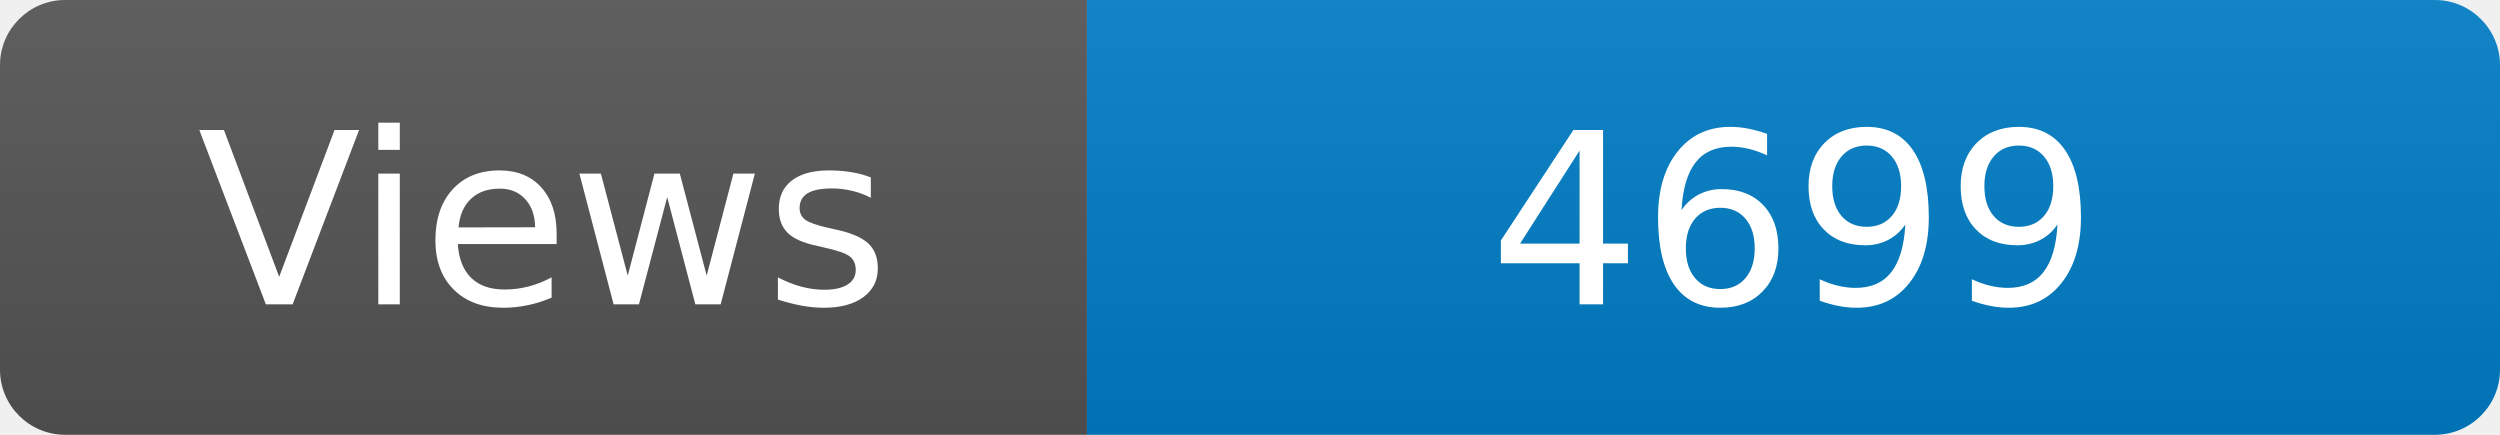
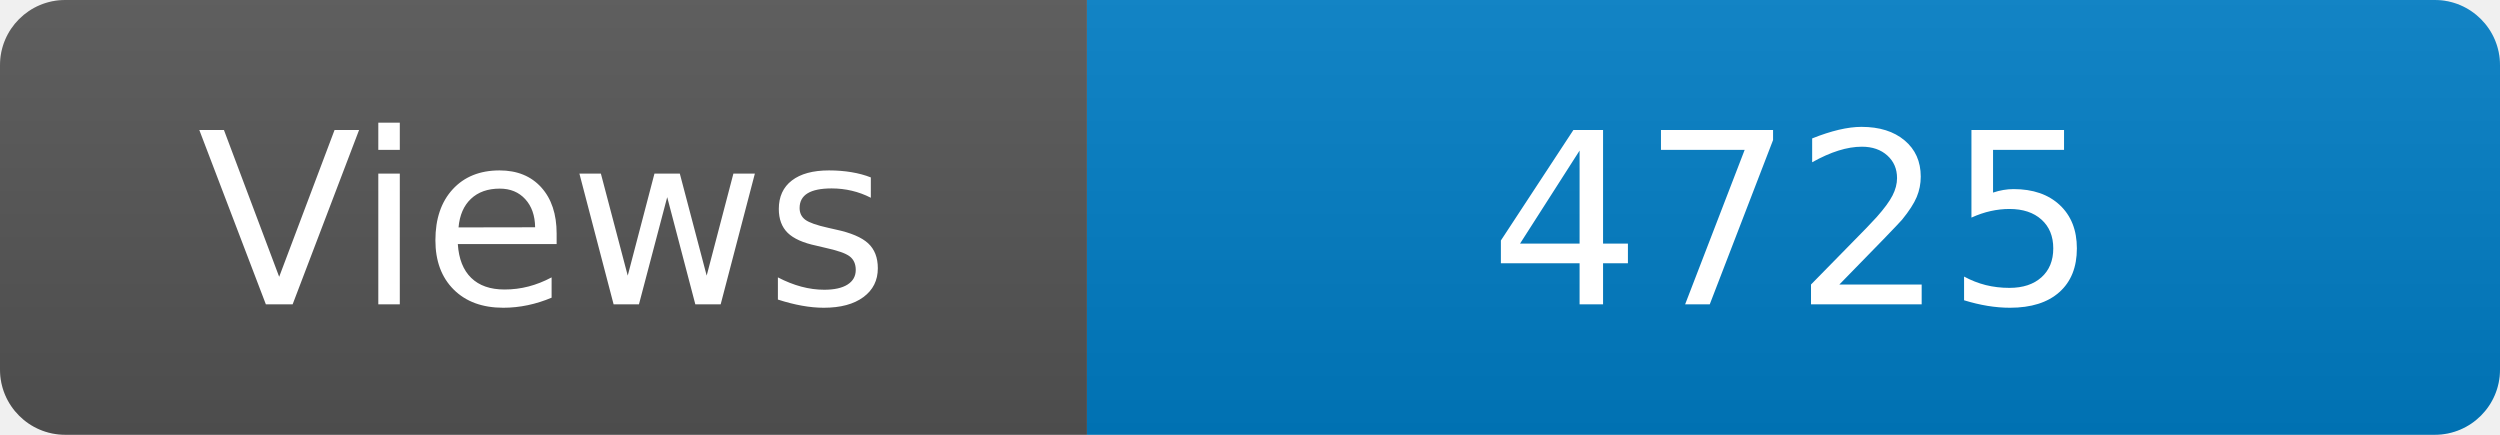
<svg xmlns="http://www.w3.org/2000/svg" width="115" height="20" role="img" aria-label="Maintained?: yes">
  <linearGradient id="s" x2="0" y2="100%">
    <stop offset="0" stop-color="#bbb" stop-opacity=".1" />
    <stop offset="1" stop-opacity=".1" />
  </linearGradient>
  <clipPath id="r">
    <rect width="115" height="20" rx="3" fill="#fff" />
  </clipPath>
  <g clip-path="url(#r)">
    <rect width="50" height="20" fill="#555" />
    <rect x="50" width="160" height="20" fill="#007ec6" />
    <rect width="115" height="20" fill="url(#s)" />
  </g>
  <g fill="#fff" text-anchor="middle" font-family="Verdana,Geneva,DejaVu Sans,sans-serif" font-size="110">
    <text x="250" y="140" transform="scale(.1)" fill="#fff">Views</text>
-     <text x="825" y="140" transform="scale(.1)" fill="#fff">4699</text>
+     <text x="825" y="140" transform="scale(.1)" fill="#fff">4725</text>
  </g>
</svg>
